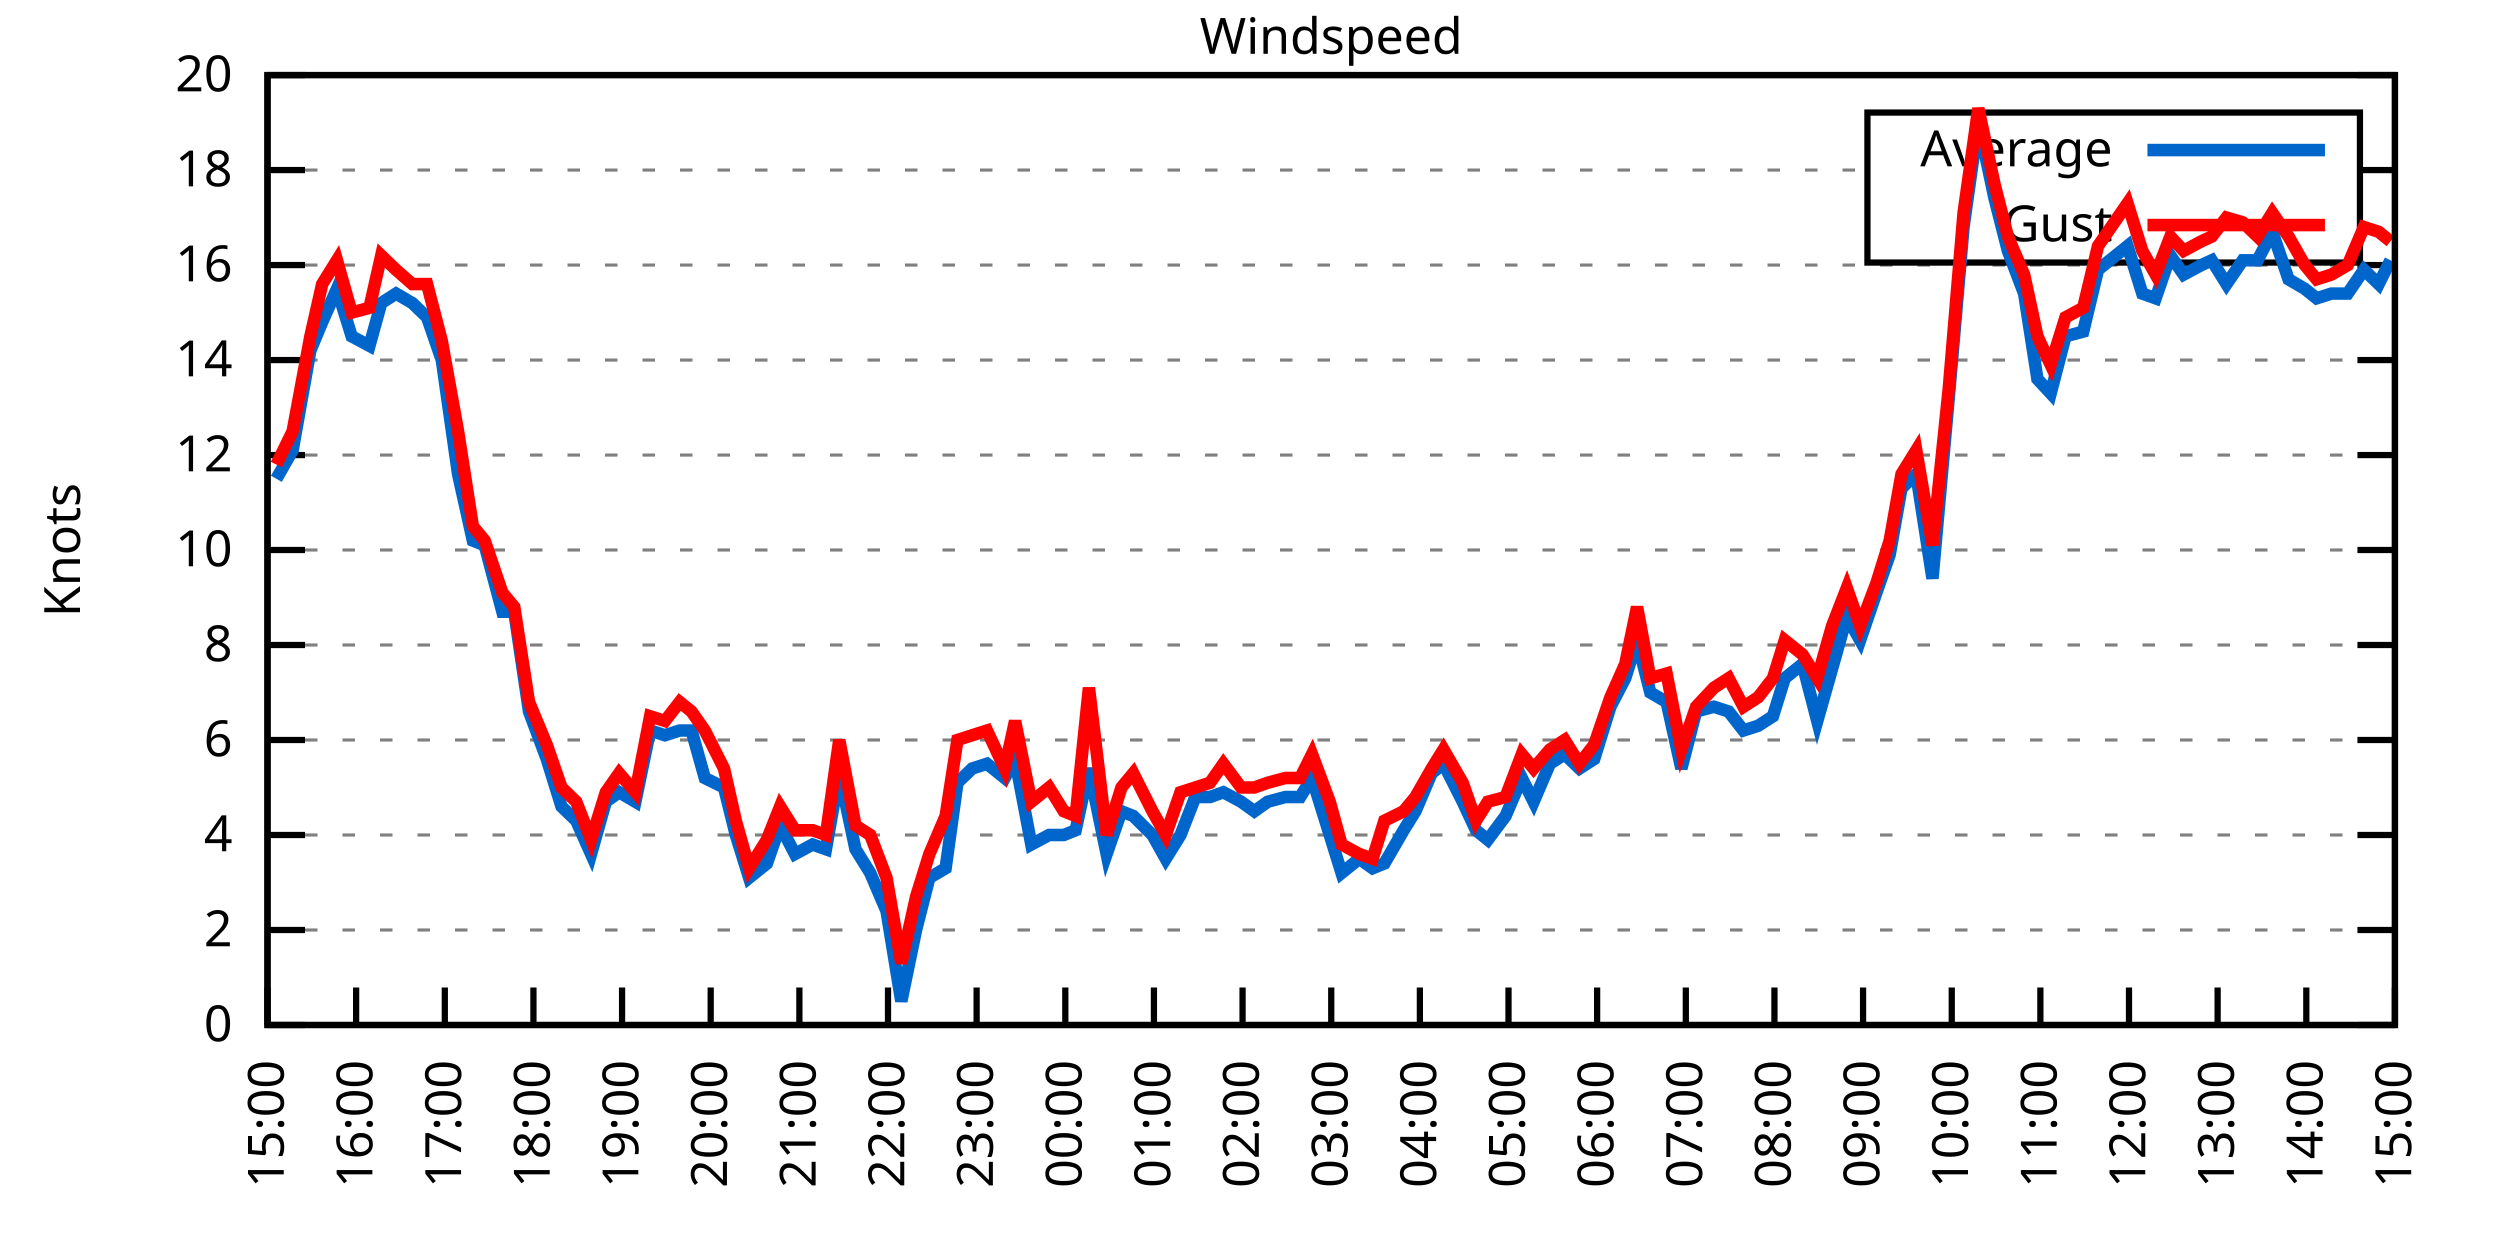
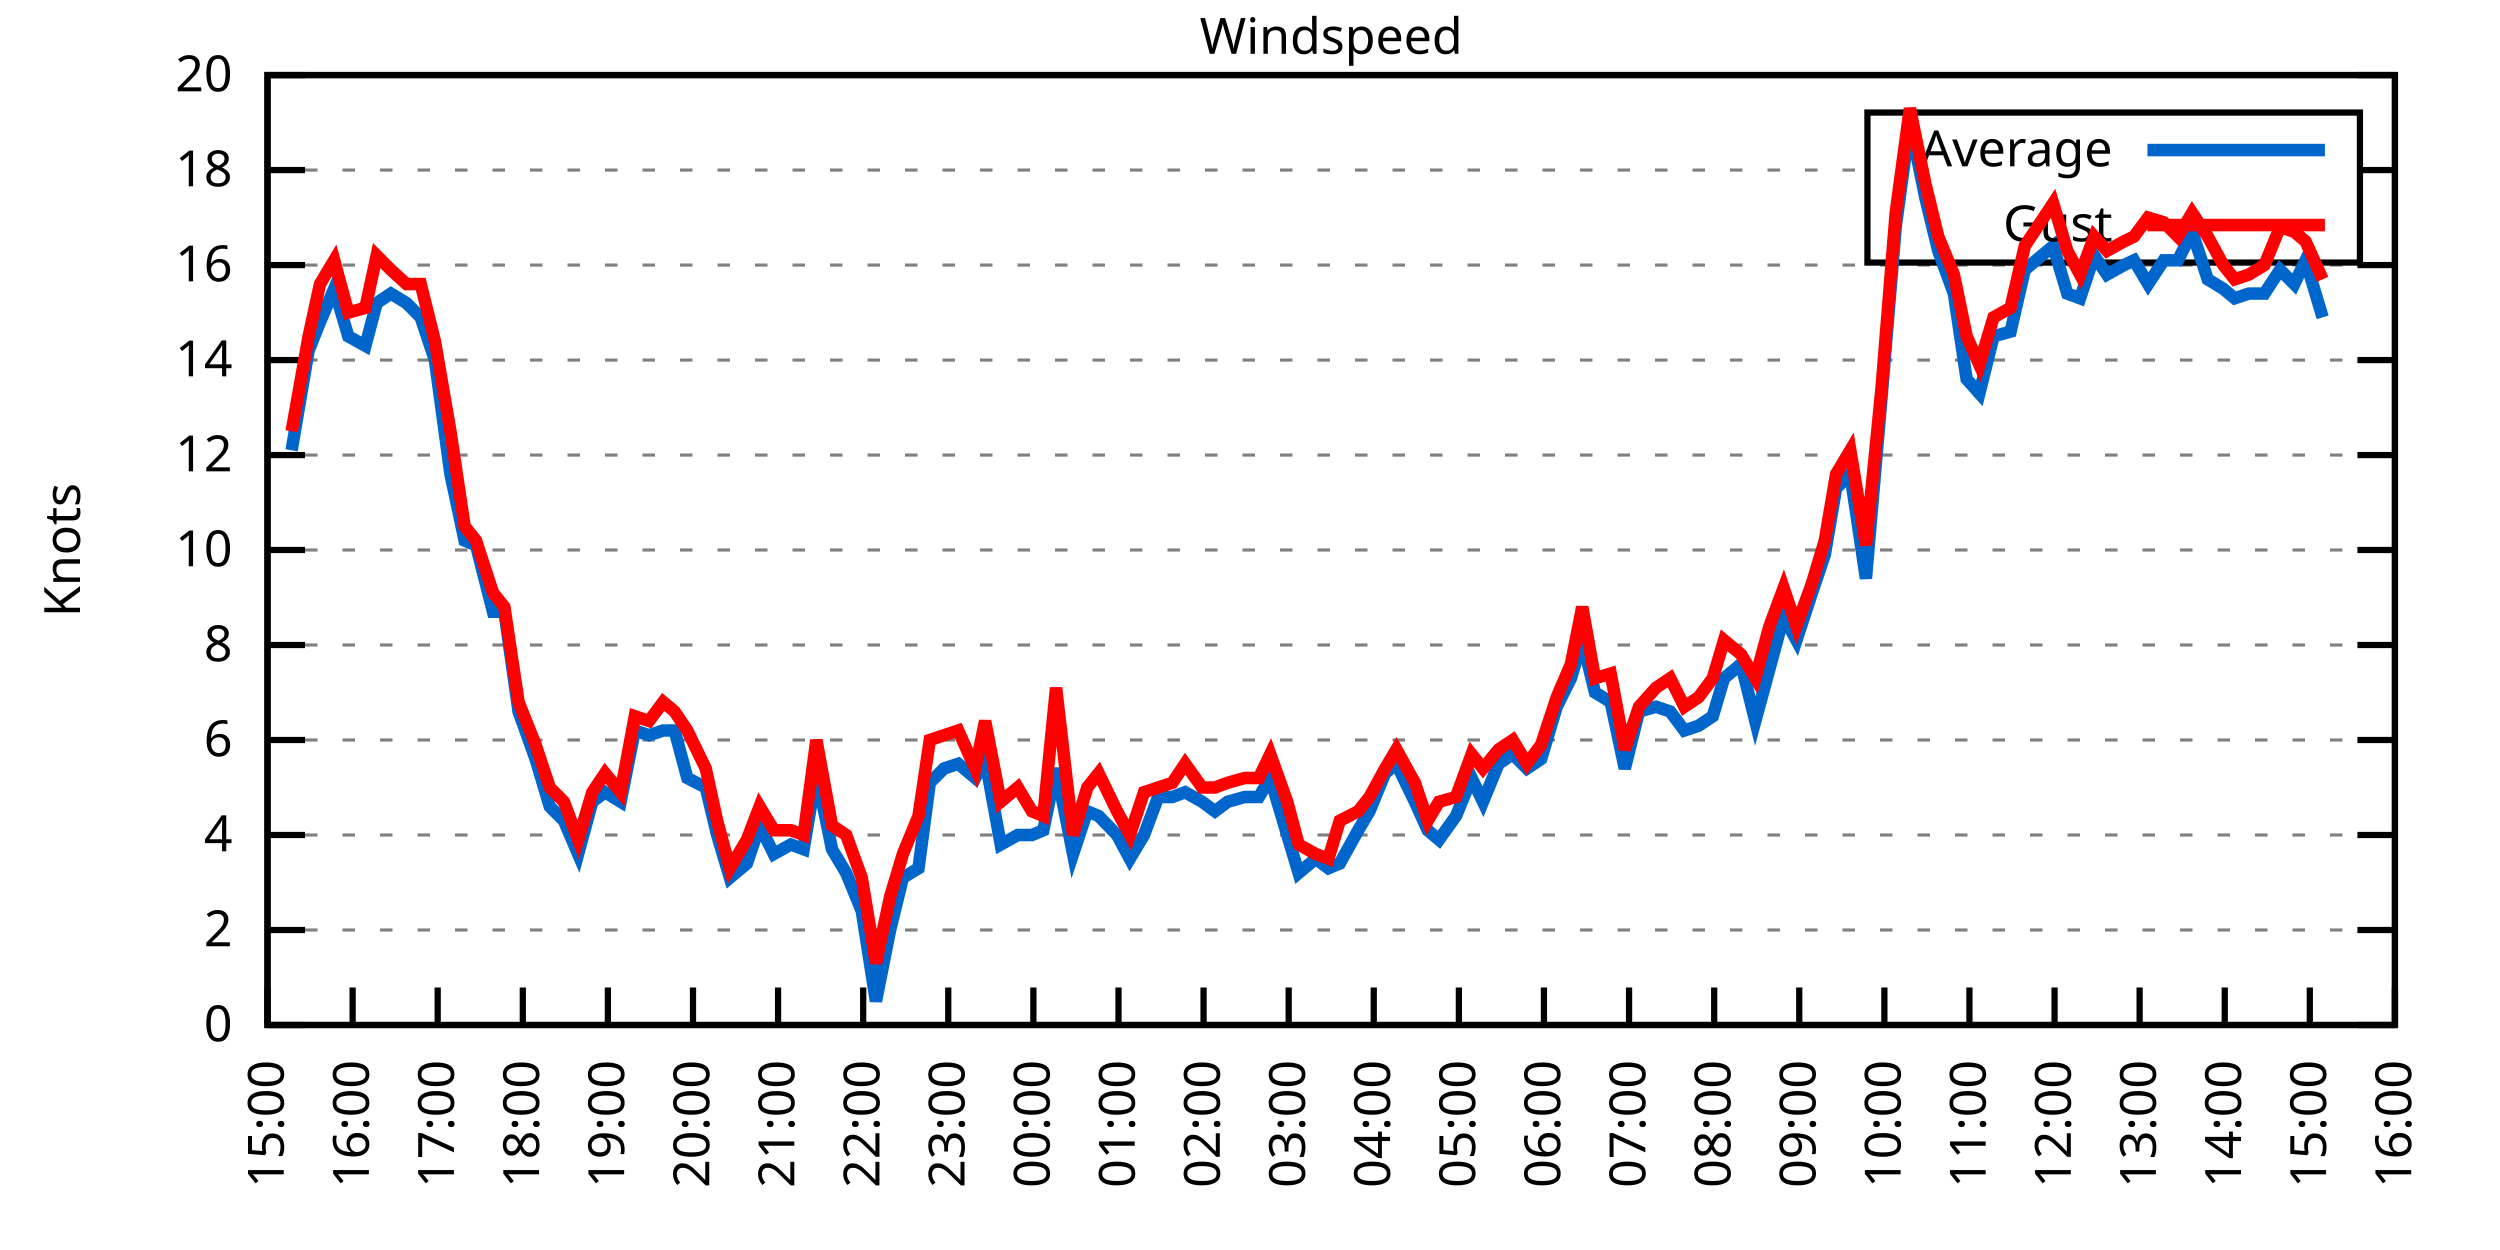
<svg xmlns="http://www.w3.org/2000/svg" xmlns:xlink="http://www.w3.org/1999/xlink" width="400" height="200" viewBox="0 0 400 200">
  <g id="gnuplot_canvas">
    <rect x="0" y="0" width="400" height="200" fill="none" />
    <defs>
      <circle id="gpDot" r="0.5" stroke-width="0.5" stroke="currentColor" />
      <path id="gpPt0" stroke-width="0.333" stroke="currentColor" d="M-1,0 h2 M0,-1 v2" />
      <path id="gpPt1" stroke-width="0.333" stroke="currentColor" d="M-1,-1 L1,1 M1,-1 L-1,1" />
      <path id="gpPt2" stroke-width="0.333" stroke="currentColor" d="M-1,0 L1,0 M0,-1 L0,1 M-1,-1 L1,1 M-1,1 L1,-1" />
      <rect id="gpPt3" stroke-width="0.333" stroke="currentColor" x="-1" y="-1" width="2" height="2" />
      <rect id="gpPt4" stroke-width="0.333" stroke="currentColor" fill="currentColor" x="-1" y="-1" width="2" height="2" />
      <circle id="gpPt5" stroke-width="0.333" stroke="currentColor" cx="0" cy="0" r="1" />
      <use xlink:href="#gpPt5" id="gpPt6" fill="currentColor" stroke="none" />
      <path id="gpPt7" stroke-width="0.333" stroke="currentColor" d="M0,-1.33 L-1.33,0.67 L1.33,0.67 z" />
      <use xlink:href="#gpPt7" id="gpPt8" fill="currentColor" stroke="none" />
      <use xlink:href="#gpPt7" id="gpPt9" stroke="currentColor" transform="rotate(180)" />
      <use xlink:href="#gpPt9" id="gpPt10" fill="currentColor" stroke="none" />
      <use xlink:href="#gpPt3" id="gpPt11" stroke="currentColor" transform="rotate(45)" />
      <use xlink:href="#gpPt11" id="gpPt12" fill="currentColor" stroke="none" />
      <path id="gpPt13" stroke-width="0.333" stroke="currentColor" d="M0,1.330 L1.265,0.411 L0.782,-1.067 L-0.782,-1.076 L-1.265,0.411 z" />
      <use xlink:href="#gpPt13" id="gpPt14" fill="currentColor" stroke="none" />
      <filter id="textbox" filterUnits="objectBoundingBox" x="0" y="0" height="1" width="1">
        <feFlood flood-color="white" flood-opacity="1" result="bgnd" />
        <feComposite in="SourceGraphic" in2="bgnd" operator="atop" />
      </filter>
      <filter id="greybox" filterUnits="objectBoundingBox" x="0" y="0" height="1" width="1">
        <feFlood flood-color="lightgrey" flood-opacity="1" result="grey" />
        <feComposite in="SourceGraphic" in2="grey" operator="atop" />
      </filter>
    </defs>
    <g fill="none" color="white" stroke="currentColor" stroke-width="1.00" stroke-linecap="butt" stroke-linejoin="miter">
</g>
    <g fill="none" color="black" stroke="currentColor" stroke-width="1.00" stroke-linecap="butt" stroke-linejoin="miter">
      <g stroke="none" shape-rendering="crispEdges">
        <polygon fill="rgb(255, 255, 255)" points="42.80,164.00 383.18,164.00 383.18,12.02 42.80,12.02 " />
      </g>
    </g>
    <g fill="none" color="black" stroke="currentColor" stroke-width="1.00" stroke-linecap="butt" stroke-linejoin="miter">
</g>
    <g fill="none" color="black" stroke="black" stroke-width="0.50" stroke-linecap="butt" stroke-linejoin="miter">
</g>
    <g fill="none" color="gray" stroke="currentColor" stroke-width="0.50" stroke-linecap="butt" stroke-linejoin="miter">
      <path stroke="gray" stroke-dasharray="2,4" class="gridline" d="M42.80,164.00 L383.19,164.00  " />
    </g>
    <g fill="none" color="gray" stroke="gray" stroke-width="1.00" stroke-linecap="butt" stroke-linejoin="miter">
</g>
    <g fill="none" color="black" stroke="currentColor" stroke-width="1.00" stroke-linecap="butt" stroke-linejoin="miter">
      <path stroke="black" d="M42.80,164.00 L48.80,164.00 M383.19,164.00 L377.19,164.00  " />
      <g transform="translate(37.20,166.60)" stroke="none" fill="black" font-family="Sans" font-size="8.00" text-anchor="end">
        <text>
          <tspan font-family="Sans"> 0</tspan>
        </text>
      </g>
    </g>
    <g fill="none" color="black" stroke="currentColor" stroke-width="1.00" stroke-linecap="butt" stroke-linejoin="miter">
</g>
    <g fill="none" color="black" stroke="black" stroke-width="0.50" stroke-linecap="butt" stroke-linejoin="miter">
</g>
    <g fill="none" color="gray" stroke="currentColor" stroke-width="0.50" stroke-linecap="butt" stroke-linejoin="miter">
      <path stroke="gray" stroke-dasharray="2,4" class="gridline" d="M42.80,148.80 L383.19,148.80  " />
    </g>
    <g fill="none" color="gray" stroke="gray" stroke-width="1.00" stroke-linecap="butt" stroke-linejoin="miter">
</g>
    <g fill="none" color="black" stroke="currentColor" stroke-width="1.00" stroke-linecap="butt" stroke-linejoin="miter">
      <path stroke="black" d="M42.80,148.80 L48.80,148.80 M383.19,148.80 L377.19,148.80  " />
      <g transform="translate(37.20,151.40)" stroke="none" fill="black" font-family="Sans" font-size="8.00" text-anchor="end">
        <text>
          <tspan font-family="Sans"> 2</tspan>
        </text>
      </g>
    </g>
    <g fill="none" color="black" stroke="currentColor" stroke-width="1.00" stroke-linecap="butt" stroke-linejoin="miter">
</g>
    <g fill="none" color="black" stroke="black" stroke-width="0.50" stroke-linecap="butt" stroke-linejoin="miter">
</g>
    <g fill="none" color="gray" stroke="currentColor" stroke-width="0.50" stroke-linecap="butt" stroke-linejoin="miter">
      <path stroke="gray" stroke-dasharray="2,4" class="gridline" d="M42.80,133.60 L383.19,133.60  " />
    </g>
    <g fill="none" color="gray" stroke="gray" stroke-width="1.00" stroke-linecap="butt" stroke-linejoin="miter">
</g>
    <g fill="none" color="black" stroke="currentColor" stroke-width="1.00" stroke-linecap="butt" stroke-linejoin="miter">
      <path stroke="black" d="M42.80,133.60 L48.80,133.60 M383.19,133.60 L377.19,133.60  " />
      <g transform="translate(37.20,136.20)" stroke="none" fill="black" font-family="Sans" font-size="8.00" text-anchor="end">
        <text>
          <tspan font-family="Sans"> 4</tspan>
        </text>
      </g>
    </g>
    <g fill="none" color="black" stroke="currentColor" stroke-width="1.00" stroke-linecap="butt" stroke-linejoin="miter">
</g>
    <g fill="none" color="black" stroke="black" stroke-width="0.50" stroke-linecap="butt" stroke-linejoin="miter">
</g>
    <g fill="none" color="gray" stroke="currentColor" stroke-width="0.50" stroke-linecap="butt" stroke-linejoin="miter">
      <path stroke="gray" stroke-dasharray="2,4" class="gridline" d="M42.80,118.40 L383.19,118.40  " />
    </g>
    <g fill="none" color="gray" stroke="gray" stroke-width="1.00" stroke-linecap="butt" stroke-linejoin="miter">
</g>
    <g fill="none" color="black" stroke="currentColor" stroke-width="1.00" stroke-linecap="butt" stroke-linejoin="miter">
      <path stroke="black" d="M42.80,118.40 L48.80,118.40 M383.19,118.40 L377.19,118.40  " />
      <g transform="translate(37.20,121.00)" stroke="none" fill="black" font-family="Sans" font-size="8.00" text-anchor="end">
        <text>
          <tspan font-family="Sans"> 6</tspan>
        </text>
      </g>
    </g>
    <g fill="none" color="black" stroke="currentColor" stroke-width="1.00" stroke-linecap="butt" stroke-linejoin="miter">
</g>
    <g fill="none" color="black" stroke="black" stroke-width="0.50" stroke-linecap="butt" stroke-linejoin="miter">
</g>
    <g fill="none" color="gray" stroke="currentColor" stroke-width="0.50" stroke-linecap="butt" stroke-linejoin="miter">
      <path stroke="gray" stroke-dasharray="2,4" class="gridline" d="M42.80,103.20 L383.19,103.20  " />
    </g>
    <g fill="none" color="gray" stroke="gray" stroke-width="1.00" stroke-linecap="butt" stroke-linejoin="miter">
</g>
    <g fill="none" color="black" stroke="currentColor" stroke-width="1.00" stroke-linecap="butt" stroke-linejoin="miter">
      <path stroke="black" d="M42.80,103.20 L48.80,103.20 M383.19,103.20 L377.19,103.20  " />
      <g transform="translate(37.20,105.80)" stroke="none" fill="black" font-family="Sans" font-size="8.00" text-anchor="end">
        <text>
          <tspan font-family="Sans"> 8</tspan>
        </text>
      </g>
    </g>
    <g fill="none" color="black" stroke="currentColor" stroke-width="1.00" stroke-linecap="butt" stroke-linejoin="miter">
</g>
    <g fill="none" color="black" stroke="black" stroke-width="0.50" stroke-linecap="butt" stroke-linejoin="miter">
</g>
    <g fill="none" color="gray" stroke="currentColor" stroke-width="0.50" stroke-linecap="butt" stroke-linejoin="miter">
      <path stroke="gray" stroke-dasharray="2,4" class="gridline" d="M42.80,88.00 L383.19,88.00  " />
    </g>
    <g fill="none" color="gray" stroke="gray" stroke-width="1.00" stroke-linecap="butt" stroke-linejoin="miter">
</g>
    <g fill="none" color="black" stroke="currentColor" stroke-width="1.00" stroke-linecap="butt" stroke-linejoin="miter">
      <path stroke="black" d="M42.80,88.00 L48.80,88.00 M383.19,88.00 L377.19,88.00  " />
      <g transform="translate(37.20,90.60)" stroke="none" fill="black" font-family="Sans" font-size="8.00" text-anchor="end">
        <text>
          <tspan font-family="Sans"> 10</tspan>
        </text>
      </g>
    </g>
    <g fill="none" color="black" stroke="currentColor" stroke-width="1.00" stroke-linecap="butt" stroke-linejoin="miter">
</g>
    <g fill="none" color="black" stroke="black" stroke-width="0.50" stroke-linecap="butt" stroke-linejoin="miter">
</g>
    <g fill="none" color="gray" stroke="currentColor" stroke-width="0.50" stroke-linecap="butt" stroke-linejoin="miter">
      <path stroke="gray" stroke-dasharray="2,4" class="gridline" d="M42.80,72.81 L383.19,72.81  " />
    </g>
    <g fill="none" color="gray" stroke="gray" stroke-width="1.00" stroke-linecap="butt" stroke-linejoin="miter">
</g>
    <g fill="none" color="black" stroke="currentColor" stroke-width="1.00" stroke-linecap="butt" stroke-linejoin="miter">
      <path stroke="black" d="M42.80,72.81 L48.80,72.81 M383.19,72.81 L377.19,72.81  " />
      <g transform="translate(37.20,75.41)" stroke="none" fill="black" font-family="Sans" font-size="8.00" text-anchor="end">
        <text>
          <tspan font-family="Sans"> 12</tspan>
        </text>
      </g>
    </g>
    <g fill="none" color="black" stroke="currentColor" stroke-width="1.00" stroke-linecap="butt" stroke-linejoin="miter">
</g>
    <g fill="none" color="black" stroke="black" stroke-width="0.50" stroke-linecap="butt" stroke-linejoin="miter">
</g>
    <g fill="none" color="gray" stroke="currentColor" stroke-width="0.50" stroke-linecap="butt" stroke-linejoin="miter">
      <path stroke="gray" stroke-dasharray="2,4" class="gridline" d="M42.80,57.61 L383.19,57.61  " />
    </g>
    <g fill="none" color="gray" stroke="gray" stroke-width="1.00" stroke-linecap="butt" stroke-linejoin="miter">
</g>
    <g fill="none" color="black" stroke="currentColor" stroke-width="1.00" stroke-linecap="butt" stroke-linejoin="miter">
      <path stroke="black" d="M42.80,57.61 L48.80,57.61 M383.19,57.61 L377.19,57.61  " />
      <g transform="translate(37.20,60.21)" stroke="none" fill="black" font-family="Sans" font-size="8.00" text-anchor="end">
        <text>
          <tspan font-family="Sans"> 14</tspan>
        </text>
      </g>
    </g>
    <g fill="none" color="black" stroke="currentColor" stroke-width="1.00" stroke-linecap="butt" stroke-linejoin="miter">
</g>
    <g fill="none" color="black" stroke="black" stroke-width="0.50" stroke-linecap="butt" stroke-linejoin="miter">
</g>
    <g fill="none" color="gray" stroke="currentColor" stroke-width="0.50" stroke-linecap="butt" stroke-linejoin="miter">
      <path stroke="gray" stroke-dasharray="2,4" class="gridline" d="M42.80,42.41 L383.19,42.41  " />
    </g>
    <g fill="none" color="gray" stroke="gray" stroke-width="1.00" stroke-linecap="butt" stroke-linejoin="miter">
</g>
    <g fill="none" color="black" stroke="currentColor" stroke-width="1.00" stroke-linecap="butt" stroke-linejoin="miter">
      <path stroke="black" d="M42.80,42.41 L48.80,42.41 M383.19,42.41 L377.19,42.41  " />
      <g transform="translate(37.20,45.01)" stroke="none" fill="black" font-family="Sans" font-size="8.00" text-anchor="end">
        <text>
          <tspan font-family="Sans"> 16</tspan>
        </text>
      </g>
    </g>
    <g fill="none" color="black" stroke="currentColor" stroke-width="1.00" stroke-linecap="butt" stroke-linejoin="miter">
</g>
    <g fill="none" color="black" stroke="black" stroke-width="0.50" stroke-linecap="butt" stroke-linejoin="miter">
</g>
    <g fill="none" color="gray" stroke="currentColor" stroke-width="0.50" stroke-linecap="butt" stroke-linejoin="miter">
      <path stroke="gray" stroke-dasharray="2,4" class="gridline" d="M42.80,27.21 L298.79,27.21 M377.59,27.21 L383.19,27.21  " />
    </g>
    <g fill="none" color="gray" stroke="gray" stroke-width="1.00" stroke-linecap="butt" stroke-linejoin="miter">
</g>
    <g fill="none" color="black" stroke="currentColor" stroke-width="1.00" stroke-linecap="butt" stroke-linejoin="miter">
      <path stroke="black" d="M42.80,27.21 L48.80,27.21 M383.19,27.21 L377.19,27.21  " />
      <g transform="translate(37.20,29.81)" stroke="none" fill="black" font-family="Sans" font-size="8.00" text-anchor="end">
        <text>
          <tspan font-family="Sans"> 18</tspan>
        </text>
      </g>
    </g>
    <g fill="none" color="black" stroke="currentColor" stroke-width="1.00" stroke-linecap="butt" stroke-linejoin="miter">
</g>
    <g fill="none" color="black" stroke="black" stroke-width="0.50" stroke-linecap="butt" stroke-linejoin="miter">
</g>
    <g fill="none" color="gray" stroke="currentColor" stroke-width="0.50" stroke-linecap="butt" stroke-linejoin="miter">
      <path stroke="gray" stroke-dasharray="2,4" class="gridline" d="M42.80,12.01 L383.19,12.01  " />
    </g>
    <g fill="none" color="gray" stroke="gray" stroke-width="1.00" stroke-linecap="butt" stroke-linejoin="miter">
</g>
    <g fill="none" color="black" stroke="currentColor" stroke-width="1.00" stroke-linecap="butt" stroke-linejoin="miter">
      <path stroke="black" d="M42.80,12.01 L48.80,12.01 M383.19,12.01 L377.19,12.01  " />
      <g transform="translate(37.20,14.61)" stroke="none" fill="black" font-family="Sans" font-size="8.00" text-anchor="end">
        <text>
          <tspan font-family="Sans"> 20</tspan>
        </text>
      </g>
    </g>
    <g fill="none" color="black" stroke="currentColor" stroke-width="1.00" stroke-linecap="butt" stroke-linejoin="miter">
      <path stroke="black" d="M42.80,164.00 L42.80,158.00  " />
      <g transform="translate(45.40,169.60) rotate(270.00)" stroke="none" fill="black" font-family="Sans" font-size="8.00" text-anchor="end">
        <text>
          <tspan font-family="Sans">15:00</tspan>
        </text>
      </g>
    </g>
    <g fill="none" color="black" stroke="currentColor" stroke-width="1.00" stroke-linecap="butt" stroke-linejoin="miter">
-       <path stroke="black" d="M56.98,164.00 L56.98,158.00  " />
-       <g transform="translate(59.58,169.60) rotate(270.00)" stroke="none" fill="black" font-family="Sans" font-size="8.00" text-anchor="end">
+       <path stroke="black" d="M56.42,164.00 L56.42,158.00  " />
+       <g transform="translate(59.02,169.60) rotate(270.00)" stroke="none" fill="black" font-family="Sans" font-size="8.00" text-anchor="end">
        <text>
          <tspan font-family="Sans">16:00</tspan>
        </text>
      </g>
    </g>
    <g fill="none" color="black" stroke="currentColor" stroke-width="1.00" stroke-linecap="butt" stroke-linejoin="miter">
-       <path stroke="black" d="M71.17,164.00 L71.17,158.00  " />
-       <g transform="translate(73.77,169.60) rotate(270.00)" stroke="none" fill="black" font-family="Sans" font-size="8.00" text-anchor="end">
+       <path stroke="black" d="M70.03,164.00 L70.03,158.00  " />
+       <g transform="translate(72.63,169.60) rotate(270.00)" stroke="none" fill="black" font-family="Sans" font-size="8.00" text-anchor="end">
        <text>
          <tspan font-family="Sans">17:00</tspan>
        </text>
      </g>
    </g>
    <g fill="none" color="black" stroke="currentColor" stroke-width="1.00" stroke-linecap="butt" stroke-linejoin="miter">
-       <path stroke="black" d="M85.35,164.00 L85.35,158.00  " />
-       <g transform="translate(87.95,169.60) rotate(270.00)" stroke="none" fill="black" font-family="Sans" font-size="8.00" text-anchor="end">
+       <path stroke="black" d="M83.65,164.00 L83.65,158.00  " />
+       <g transform="translate(86.25,169.60) rotate(270.00)" stroke="none" fill="black" font-family="Sans" font-size="8.00" text-anchor="end">
        <text>
          <tspan font-family="Sans">18:00</tspan>
        </text>
      </g>
    </g>
    <g fill="none" color="black" stroke="currentColor" stroke-width="1.00" stroke-linecap="butt" stroke-linejoin="miter">
-       <path stroke="black" d="M99.53,164.00 L99.53,158.00  " />
-       <g transform="translate(102.13,169.60) rotate(270.00)" stroke="none" fill="black" font-family="Sans" font-size="8.00" text-anchor="end">
+       <path stroke="black" d="M97.26,164.00 L97.26,158.00  " />
+       <g transform="translate(99.86,169.60) rotate(270.00)" stroke="none" fill="black" font-family="Sans" font-size="8.00" text-anchor="end">
        <text>
          <tspan font-family="Sans">19:00</tspan>
        </text>
      </g>
    </g>
    <g fill="none" color="black" stroke="currentColor" stroke-width="1.00" stroke-linecap="butt" stroke-linejoin="miter">
-       <path stroke="black" d="M113.71,164.00 L113.71,158.00  " />
-       <g transform="translate(116.31,169.60) rotate(270.00)" stroke="none" fill="black" font-family="Sans" font-size="8.00" text-anchor="end">
+       <path stroke="black" d="M110.88,164.00 L110.88,158.00  " />
+       <g transform="translate(113.48,169.60) rotate(270.00)" stroke="none" fill="black" font-family="Sans" font-size="8.00" text-anchor="end">
        <text>
          <tspan font-family="Sans">20:00</tspan>
        </text>
      </g>
    </g>
    <g fill="none" color="black" stroke="currentColor" stroke-width="1.00" stroke-linecap="butt" stroke-linejoin="miter">
-       <path stroke="black" d="M127.90,164.00 L127.90,158.00  " />
-       <g transform="translate(130.50,169.60) rotate(270.00)" stroke="none" fill="black" font-family="Sans" font-size="8.00" text-anchor="end">
+       <path stroke="black" d="M124.49,164.00 L124.49,158.00  " />
+       <g transform="translate(127.09,169.60) rotate(270.00)" stroke="none" fill="black" font-family="Sans" font-size="8.00" text-anchor="end">
        <text>
          <tspan font-family="Sans">21:00</tspan>
        </text>
      </g>
    </g>
    <g fill="none" color="black" stroke="currentColor" stroke-width="1.00" stroke-linecap="butt" stroke-linejoin="miter">
-       <path stroke="black" d="M142.08,164.00 L142.08,158.00  " />
-       <g transform="translate(144.68,169.60) rotate(270.00)" stroke="none" fill="black" font-family="Sans" font-size="8.00" text-anchor="end">
+       <path stroke="black" d="M138.11,164.00 L138.11,158.00  " />
+       <g transform="translate(140.71,169.60) rotate(270.00)" stroke="none" fill="black" font-family="Sans" font-size="8.00" text-anchor="end">
        <text>
          <tspan font-family="Sans">22:00</tspan>
        </text>
      </g>
    </g>
    <g fill="none" color="black" stroke="currentColor" stroke-width="1.00" stroke-linecap="butt" stroke-linejoin="miter">
-       <path stroke="black" d="M156.26,164.00 L156.26,158.00  " />
-       <g transform="translate(158.86,169.60) rotate(270.00)" stroke="none" fill="black" font-family="Sans" font-size="8.00" text-anchor="end">
+       <path stroke="black" d="M151.72,164.00 L151.72,158.00  " />
+       <g transform="translate(154.32,169.60) rotate(270.00)" stroke="none" fill="black" font-family="Sans" font-size="8.00" text-anchor="end">
        <text>
          <tspan font-family="Sans">23:00</tspan>
        </text>
      </g>
    </g>
    <g fill="none" color="black" stroke="currentColor" stroke-width="1.00" stroke-linecap="butt" stroke-linejoin="miter">
-       <path stroke="black" d="M170.45,164.00 L170.45,158.00  " />
-       <g transform="translate(173.05,169.60) rotate(270.00)" stroke="none" fill="black" font-family="Sans" font-size="8.00" text-anchor="end">
+       <path stroke="black" d="M165.34,164.00 L165.34,158.00  " />
+       <g transform="translate(167.94,169.60) rotate(270.00)" stroke="none" fill="black" font-family="Sans" font-size="8.00" text-anchor="end">
        <text>
          <tspan font-family="Sans">00:00</tspan>
        </text>
      </g>
    </g>
    <g fill="none" color="black" stroke="currentColor" stroke-width="1.00" stroke-linecap="butt" stroke-linejoin="miter">
-       <path stroke="black" d="M184.63,164.00 L184.63,158.00  " />
-       <g transform="translate(187.23,169.60) rotate(270.00)" stroke="none" fill="black" font-family="Sans" font-size="8.00" text-anchor="end">
+       <path stroke="black" d="M178.96,164.00 L178.96,158.00  " />
+       <g transform="translate(181.56,169.60) rotate(270.00)" stroke="none" fill="black" font-family="Sans" font-size="8.00" text-anchor="end">
        <text>
          <tspan font-family="Sans">01:00</tspan>
        </text>
      </g>
    </g>
    <g fill="none" color="black" stroke="currentColor" stroke-width="1.00" stroke-linecap="butt" stroke-linejoin="miter">
-       <path stroke="black" d="M198.81,164.00 L198.81,158.00  " />
-       <g transform="translate(201.41,169.60) rotate(270.00)" stroke="none" fill="black" font-family="Sans" font-size="8.00" text-anchor="end">
+       <path stroke="black" d="M192.57,164.00 L192.57,158.00  " />
+       <g transform="translate(195.17,169.60) rotate(270.00)" stroke="none" fill="black" font-family="Sans" font-size="8.00" text-anchor="end">
        <text>
          <tspan font-family="Sans">02:00</tspan>
        </text>
      </g>
    </g>
    <g fill="none" color="black" stroke="currentColor" stroke-width="1.00" stroke-linecap="butt" stroke-linejoin="miter">
-       <path stroke="black" d="M213.00,164.00 L213.00,158.00  " />
-       <g transform="translate(215.60,169.60) rotate(270.00)" stroke="none" fill="black" font-family="Sans" font-size="8.00" text-anchor="end">
+       <path stroke="black" d="M206.19,164.00 L206.19,158.00  " />
+       <g transform="translate(208.79,169.60) rotate(270.00)" stroke="none" fill="black" font-family="Sans" font-size="8.00" text-anchor="end">
        <text>
          <tspan font-family="Sans">03:00</tspan>
        </text>
      </g>
    </g>
    <g fill="none" color="black" stroke="currentColor" stroke-width="1.00" stroke-linecap="butt" stroke-linejoin="miter">
-       <path stroke="black" d="M227.18,164.00 L227.18,158.00  " />
-       <g transform="translate(229.78,169.60) rotate(270.00)" stroke="none" fill="black" font-family="Sans" font-size="8.00" text-anchor="end">
+       <path stroke="black" d="M219.80,164.00 L219.80,158.00  " />
+       <g transform="translate(222.40,169.60) rotate(270.00)" stroke="none" fill="black" font-family="Sans" font-size="8.00" text-anchor="end">
        <text>
          <tspan font-family="Sans">04:00</tspan>
        </text>
      </g>
    </g>
    <g fill="none" color="black" stroke="currentColor" stroke-width="1.00" stroke-linecap="butt" stroke-linejoin="miter">
-       <path stroke="black" d="M241.36,164.00 L241.36,158.00  " />
-       <g transform="translate(243.96,169.60) rotate(270.00)" stroke="none" fill="black" font-family="Sans" font-size="8.00" text-anchor="end">
+       <path stroke="black" d="M233.42,164.00 L233.42,158.00  " />
+       <g transform="translate(236.02,169.60) rotate(270.00)" stroke="none" fill="black" font-family="Sans" font-size="8.00" text-anchor="end">
        <text>
          <tspan font-family="Sans">05:00</tspan>
        </text>
      </g>
    </g>
    <g fill="none" color="black" stroke="currentColor" stroke-width="1.00" stroke-linecap="butt" stroke-linejoin="miter">
-       <path stroke="black" d="M255.54,164.00 L255.54,158.00  " />
-       <g transform="translate(258.14,169.60) rotate(270.00)" stroke="none" fill="black" font-family="Sans" font-size="8.00" text-anchor="end">
+       <path stroke="black" d="M247.03,164.00 L247.03,158.00  " />
+       <g transform="translate(249.63,169.60) rotate(270.00)" stroke="none" fill="black" font-family="Sans" font-size="8.00" text-anchor="end">
        <text>
          <tspan font-family="Sans">06:00</tspan>
        </text>
      </g>
    </g>
    <g fill="none" color="black" stroke="currentColor" stroke-width="1.00" stroke-linecap="butt" stroke-linejoin="miter">
-       <path stroke="black" d="M269.73,164.00 L269.73,158.00  " />
-       <g transform="translate(272.33,169.60) rotate(270.00)" stroke="none" fill="black" font-family="Sans" font-size="8.00" text-anchor="end">
+       <path stroke="black" d="M260.65,164.00 L260.65,158.00  " />
+       <g transform="translate(263.25,169.60) rotate(270.00)" stroke="none" fill="black" font-family="Sans" font-size="8.00" text-anchor="end">
        <text>
          <tspan font-family="Sans">07:00</tspan>
        </text>
      </g>
    </g>
    <g fill="none" color="black" stroke="currentColor" stroke-width="1.00" stroke-linecap="butt" stroke-linejoin="miter">
-       <path stroke="black" d="M283.91,164.00 L283.91,158.00  " />
-       <g transform="translate(286.51,169.60) rotate(270.00)" stroke="none" fill="black" font-family="Sans" font-size="8.00" text-anchor="end">
+       <path stroke="black" d="M274.27,164.00 L274.27,158.00  " />
+       <g transform="translate(276.87,169.60) rotate(270.00)" stroke="none" fill="black" font-family="Sans" font-size="8.00" text-anchor="end">
        <text>
          <tspan font-family="Sans">08:00</tspan>
        </text>
      </g>
    </g>
    <g fill="none" color="black" stroke="currentColor" stroke-width="1.00" stroke-linecap="butt" stroke-linejoin="miter">
-       <path stroke="black" d="M298.09,164.00 L298.09,158.00  " />
-       <g transform="translate(300.69,169.60) rotate(270.00)" stroke="none" fill="black" font-family="Sans" font-size="8.00" text-anchor="end">
+       <path stroke="black" d="M287.88,164.00 L287.88,158.00  " />
+       <g transform="translate(290.48,169.60) rotate(270.00)" stroke="none" fill="black" font-family="Sans" font-size="8.00" text-anchor="end">
        <text>
          <tspan font-family="Sans">09:00</tspan>
        </text>
      </g>
    </g>
    <g fill="none" color="black" stroke="currentColor" stroke-width="1.00" stroke-linecap="butt" stroke-linejoin="miter">
-       <path stroke="black" d="M312.28,164.00 L312.28,158.00  " />
-       <g transform="translate(314.88,169.60) rotate(270.00)" stroke="none" fill="black" font-family="Sans" font-size="8.00" text-anchor="end">
+       <path stroke="black" d="M301.50,164.00 L301.50,158.00  " />
+       <g transform="translate(304.10,169.60) rotate(270.00)" stroke="none" fill="black" font-family="Sans" font-size="8.00" text-anchor="end">
        <text>
          <tspan font-family="Sans">10:00</tspan>
        </text>
      </g>
    </g>
    <g fill="none" color="black" stroke="currentColor" stroke-width="1.00" stroke-linecap="butt" stroke-linejoin="miter">
-       <path stroke="black" d="M326.46,164.00 L326.46,158.00  " />
-       <g transform="translate(329.06,169.60) rotate(270.00)" stroke="none" fill="black" font-family="Sans" font-size="8.00" text-anchor="end">
+       <path stroke="black" d="M315.11,164.00 L315.11,158.00  " />
+       <g transform="translate(317.71,169.60) rotate(270.00)" stroke="none" fill="black" font-family="Sans" font-size="8.00" text-anchor="end">
        <text>
          <tspan font-family="Sans">11:00</tspan>
        </text>
      </g>
    </g>
    <g fill="none" color="black" stroke="currentColor" stroke-width="1.00" stroke-linecap="butt" stroke-linejoin="miter">
-       <path stroke="black" d="M340.64,164.00 L340.64,158.00  " />
-       <g transform="translate(343.24,169.60) rotate(270.00)" stroke="none" fill="black" font-family="Sans" font-size="8.00" text-anchor="end">
+       <path stroke="black" d="M328.73,164.00 L328.73,158.00  " />
+       <g transform="translate(331.33,169.60) rotate(270.00)" stroke="none" fill="black" font-family="Sans" font-size="8.00" text-anchor="end">
        <text>
          <tspan font-family="Sans">12:00</tspan>
        </text>
      </g>
    </g>
    <g fill="none" color="black" stroke="currentColor" stroke-width="1.00" stroke-linecap="butt" stroke-linejoin="miter">
-       <path stroke="black" d="M354.82,164.00 L354.82,158.00  " />
-       <g transform="translate(357.42,169.60) rotate(270.00)" stroke="none" fill="black" font-family="Sans" font-size="8.00" text-anchor="end">
+       <path stroke="black" d="M342.34,164.00 L342.34,158.00  " />
+       <g transform="translate(344.94,169.60) rotate(270.00)" stroke="none" fill="black" font-family="Sans" font-size="8.00" text-anchor="end">
        <text>
          <tspan font-family="Sans">13:00</tspan>
        </text>
      </g>
    </g>
    <g fill="none" color="black" stroke="currentColor" stroke-width="1.00" stroke-linecap="butt" stroke-linejoin="miter">
-       <path stroke="black" d="M369.01,164.00 L369.01,158.00  " />
-       <g transform="translate(371.61,169.60) rotate(270.00)" stroke="none" fill="black" font-family="Sans" font-size="8.00" text-anchor="end">
+       <path stroke="black" d="M355.96,164.00 L355.96,158.00  " />
+       <g transform="translate(358.56,169.60) rotate(270.00)" stroke="none" fill="black" font-family="Sans" font-size="8.00" text-anchor="end">
        <text>
          <tspan font-family="Sans">14:00</tspan>
+         </text>
+       </g>
+     </g>
+     <g fill="none" color="black" stroke="currentColor" stroke-width="1.00" stroke-linecap="butt" stroke-linejoin="miter">
+       <path stroke="black" d="M369.57,164.00 L369.57,158.00  " />
+       <g transform="translate(372.17,169.60) rotate(270.00)" stroke="none" fill="black" font-family="Sans" font-size="8.00" text-anchor="end">
+         <text>
+           <tspan font-family="Sans">15:00</tspan>
        </text>
      </g>
    </g>
    <g fill="none" color="black" stroke="currentColor" stroke-width="1.00" stroke-linecap="butt" stroke-linejoin="miter">
      <path stroke="black" d="M383.19,164.00 L383.19,158.00  " />
      <g transform="translate(385.79,169.60) rotate(270.00)" stroke="none" fill="black" font-family="Sans" font-size="8.00" text-anchor="end">
        <text>
-           <tspan font-family="Sans">15:00</tspan>
+           <tspan font-family="Sans">16:00</tspan>
        </text>
      </g>
    </g>
    <g fill="none" color="black" stroke="currentColor" stroke-width="1.00" stroke-linecap="butt" stroke-linejoin="miter">
</g>
    <g fill="none" color="black" stroke="currentColor" stroke-width="1.00" stroke-linecap="butt" stroke-linejoin="miter">
      <path stroke="black" d="M42.80,12.01 L42.80,164.00 L383.19,164.00 L383.19,12.01 L42.80,12.01 Z  " />
    </g>
    <g fill="none" color="black" stroke="currentColor" stroke-width="1.00" stroke-linecap="butt" stroke-linejoin="miter">
</g>
    <g fill="none" color="black" stroke="currentColor" stroke-width="1.00" stroke-linecap="butt" stroke-linejoin="miter">
      <path stroke="black" d="M298.79,42.01 L298.79,18.01 L377.59,18.01 L377.59,42.01 L298.79,42.01 Z  " />
    </g>
    <g id="Windspeed_plot_1">
      <g fill="none" color="white" stroke="black" stroke-width="2.00" stroke-linecap="butt" stroke-linejoin="miter">
</g>
      <g fill="none" color="black" stroke="currentColor" stroke-width="2.00" stroke-linecap="butt" stroke-linejoin="miter">
        <g transform="translate(337.99,26.61)" stroke="none" fill="black" font-family="Sans" font-size="8.00" text-anchor="end">
          <text>
            <tspan font-family="Sans">Average</tspan>
          </text>
        </g>
      </g>
      <g fill="none" color="black" stroke="currentColor" stroke-width="2.00" stroke-linecap="butt" stroke-linejoin="miter">
-         <path stroke="rgb(  0, 102, 204)" d="M343.59,24.01 L371.99,24.01 M44.22,76.61 L46.82,72.05 L49.66,56.09 L51.55,51.53 L53.91,46.21 L56.27,53.81   L59.11,55.33 L61.00,48.49 L63.37,46.97 L65.97,48.49 L68.33,50.77 L70.69,57.61 L73.29,75.85 L75.66,86.49   L77.55,87.25 L80.38,97.88 L82.28,97.88 L84.64,113.84 L87.48,121.44 L89.84,129.04 L92.20,131.32 L94.57,136.64   L96.93,128.28 L99.06,126.76 L101.66,128.28 L104.02,116.88 L106.39,117.64 L108.75,116.88 L110.64,116.88 L112.77,124.48   L115.84,126.00 L117.73,133.60 L119.86,140.44 L122.70,138.16 L124.82,132.08 L127.19,136.64 L130.02,135.12 L132.15,135.88   L134.28,123.72 L136.88,135.88 L139.24,139.68 L141.84,145.76 L144.21,160.20 L146.57,148.80 L148.70,140.44 L151.30,138.92   L153.19,125.24 L155.55,122.96 L157.92,122.20 L160.75,124.48 L162.41,121.44 L165.01,135.12 L167.85,133.60 L170.21,133.60   L172.10,132.84 L174.23,122.96 L177.06,136.64 L179.43,129.80 L181.32,130.56 L184.39,133.60 L186.52,137.40 L188.88,133.60   L191.25,127.52 L193.61,127.52 L195.74,126.76 L198.58,128.28 L200.70,129.80 L202.83,128.28 L205.67,127.52 L208.03,127.52   L209.92,124.48 L212.76,133.60 L214.65,139.68 L217.49,137.40 L219.61,138.92 L221.50,138.16 L224.58,132.84 L226.47,129.80   L229.07,123.72 L230.96,122.20 L234.03,128.28 L236.16,132.84 L238.05,134.36 L240.89,130.56 L243.49,124.48 L245.38,128.28   L247.98,122.20 L250.34,120.68 L252.71,122.96 L255.07,121.44 L257.67,113.08 L260.04,108.52 L261.93,102.44 L264.05,110.80   L266.65,112.32 L269.02,122.96 L271.38,113.84 L274.22,113.08 L276.58,113.84 L278.95,116.88 L281.31,116.12 L283.67,114.60   L285.56,108.52 L288.40,106.24 L290.76,115.36 L293.13,107.00 L295.49,98.64 L297.62,102.44 L300.22,94.84 L302.35,88.76   L304.24,78.13 L306.60,75.85 L309.20,92.56 L311.80,63.69 L314.17,36.33 L316.53,19.61 L319.13,31.77 L321.26,40.13   L323.86,46.97 L325.99,60.65 L328.11,62.93 L330.48,53.81 L333.31,53.05 L335.68,43.17 L340.40,39.37 L342.77,46.97   L344.90,47.73 L347.26,40.89 L349.39,43.93 L352.22,42.41 L353.88,41.65 L356.24,45.45 L358.84,41.65 L361.21,41.65   L363.57,37.09 L366.17,44.69 L368.77,46.21 L370.66,47.73 L373.03,46.97 L375.63,46.97 L378.23,43.17 L380.59,45.45   L382.48,41.65  " />
+         <path stroke="rgb(  0, 102, 204)" d="M343.59,24.01 L371.99,24.01 M46.66,72.05 L49.38,56.09 L51.20,51.53 L53.47,46.21 L55.73,53.81 L58.46,55.33   L60.27,48.49 L62.54,46.97 L65.04,48.49 L67.31,50.77 L69.58,57.61 L72.07,75.85 L74.34,86.49 L76.16,87.25   L78.88,97.88 L80.70,97.88 L82.97,113.84 L85.69,121.44 L87.96,129.04 L90.23,131.32 L92.50,136.64 L94.77,128.28   L96.81,126.76 L99.30,128.28 L101.57,116.88 L103.84,117.64 L106.11,116.88 L107.93,116.88 L109.97,124.48 L112.92,126.00   L114.74,133.60 L116.78,140.44 L119.50,138.16 L121.54,132.08 L123.81,136.64 L126.54,135.12 L128.58,135.88 L130.62,123.72   L133.12,135.88 L135.39,139.68 L137.88,145.76 L140.15,160.20 L142.42,148.80 L144.46,140.44 L146.96,138.92 L148.77,125.24   L151.04,122.96 L153.31,122.20 L156.04,124.48 L157.62,121.44 L160.12,135.12 L162.84,133.60 L165.11,133.60 L166.93,132.84   L168.97,122.96 L171.69,136.64 L173.96,129.80 L175.78,130.56 L178.73,133.60 L180.77,137.40 L183.04,133.60 L185.31,127.52   L187.58,127.52 L189.62,126.76 L192.34,128.28 L194.39,129.80 L196.43,128.28 L199.15,127.52 L201.42,127.52 L203.24,124.48   L205.96,133.60 L207.78,139.68 L210.50,137.40 L212.54,138.92 L214.36,138.16 L217.31,132.84 L219.12,129.80 L221.62,123.72   L223.43,122.20 L226.38,128.28 L228.43,132.84 L230.24,134.36 L232.96,130.56 L235.46,124.48 L237.28,128.28 L239.77,122.20   L242.04,120.68 L244.31,122.96 L246.58,121.44 L249.08,113.08 L251.35,108.52 L253.16,102.44 L255.20,110.80 L257.70,112.32   L259.97,122.96 L262.24,113.84 L264.96,113.08 L267.23,113.84 L269.50,116.88 L271.77,116.12 L274.04,114.60 L275.85,108.52   L278.58,106.24 L280.85,115.36 L283.12,107.00 L285.38,98.64 L287.43,102.44 L289.92,94.84 L291.97,88.76 L293.78,78.13   L296.05,75.85 L298.55,92.56 L301.04,63.69 L303.31,36.33 L305.58,19.61 L308.08,31.77 L310.12,40.13 L312.62,46.97   L314.66,60.65 L316.70,62.93 L318.97,53.81 L321.69,53.05 L323.96,43.17 L328.50,39.37 L330.77,46.97 L332.81,47.73   L335.08,40.89 L337.12,43.93 L339.85,42.41 L341.44,41.65 L343.70,45.45 L346.20,41.65 L348.47,41.65 L350.74,37.09   L353.24,44.69 L355.73,46.21 L357.55,47.73 L359.82,46.97 L362.31,46.97 L364.81,43.17 L367.08,45.45 L368.89,41.65   L371.62,50.77  " />
      </g>
    </g>
    <g id="Windspeed_plot_2">
      <g fill="none" color="black" stroke="currentColor" stroke-width="2.00" stroke-linecap="butt" stroke-linejoin="miter">
        <g transform="translate(337.99,38.61)" stroke="none" fill="black" font-family="Sans" font-size="8.00" text-anchor="end">
          <text>
            <tspan font-family="Sans">Gust</tspan>
          </text>
        </g>
      </g>
      <g fill="none" color="black" stroke="currentColor" stroke-width="2.00" stroke-linecap="butt" stroke-linejoin="miter">
-         <path stroke="rgb(255,   0,   0)" d="M343.59,36.01 L371.99,36.01 M44.22,74.33 L46.82,69.01 L49.66,53.81 L51.55,45.45 L53.91,41.65 L56.27,50.01   L59.11,49.25 L61.00,40.89 L63.37,43.17 L65.97,45.45 L68.33,45.45 L70.69,54.57 L73.29,69.01 L75.66,84.21   L77.55,86.49 L80.38,94.84 L82.28,97.12 L84.64,112.32 L87.48,119.16 L89.84,126.00 L92.20,128.28 L94.57,134.36   L96.93,126.76 L99.06,123.72 L101.66,126.76 L104.02,114.60 L106.39,115.36 L108.75,112.32 L110.64,113.84 L112.77,116.88   L115.84,122.96 L117.73,131.32 L119.86,138.92 L122.70,134.36 L124.82,129.04 L127.19,132.84 L130.02,132.84 L132.15,133.60   L134.28,118.40 L136.88,132.08 L139.24,133.60 L141.84,140.44 L144.21,154.12 L146.57,143.48 L148.70,136.64 L151.30,130.56   L153.19,118.40 L155.55,117.64 L157.92,116.88 L160.75,122.96 L162.41,115.36 L165.01,128.28 L167.85,126.00 L170.21,129.80   L172.10,130.56 L174.23,110.04 L177.06,133.60 L179.43,126.00 L181.32,123.72 L184.39,129.80 L186.52,133.60 L188.88,126.76   L191.25,126.00 L193.61,125.24 L195.74,122.20 L198.58,126.00 L200.70,126.00 L202.83,125.24 L205.67,124.48 L208.03,124.48   L209.92,120.68 L212.76,128.28 L214.65,135.12 L217.49,136.64 L219.61,137.40 L221.50,131.32 L224.58,129.80 L226.47,127.52   L229.07,122.96 L230.96,119.92 L234.03,125.24 L236.16,131.32 L238.05,128.28 L240.89,127.52 L243.49,120.68 L245.38,122.96   L247.98,119.92 L250.34,118.40 L252.71,122.20 L255.07,119.16 L257.67,111.56 L260.04,106.24 L261.93,97.12 L264.05,108.52   L266.65,107.76 L269.02,119.92 L271.38,113.08 L274.22,110.04 L276.58,108.52 L278.95,113.08 L281.31,111.56 L283.67,108.52   L285.56,102.44 L288.40,104.72 L290.76,108.52 L293.13,100.16 L295.49,94.08 L297.62,100.16 L300.22,93.32 L302.35,86.49   L304.24,75.85 L306.60,72.05 L309.20,87.25 L311.80,62.17 L314.17,34.05 L316.53,17.33 L319.13,29.49 L321.26,37.85   L323.86,43.93 L325.99,53.81 L328.11,58.37 L330.48,50.77 L333.31,49.25 L335.68,39.37 L340.40,32.53 L342.77,40.13   L344.90,43.93 L347.26,37.85 L349.39,40.13 L352.22,38.61 L353.88,37.85 L356.24,34.81 L358.84,35.57 L361.21,37.85   L363.57,34.05 L366.17,37.85 L368.77,42.41 L370.66,44.69 L373.03,43.93 L375.63,42.41 L378.23,36.33 L380.59,37.09   L382.48,38.61  " />
+         <path stroke="rgb(255,   0,   0)" d="M343.59,36.01 L371.99,36.01 M46.66,69.01 L49.38,53.81 L51.20,45.45 L53.47,41.65 L55.73,50.01 L58.46,49.25   L60.27,40.89 L62.54,43.17 L65.04,45.45 L67.31,45.45 L69.58,54.57 L72.07,69.01 L74.34,84.21 L76.16,86.49   L78.88,94.84 L80.70,97.12 L82.97,112.32 L85.69,119.16 L87.96,126.00 L90.23,128.28 L92.50,134.36 L94.77,126.76   L96.81,123.72 L99.30,126.76 L101.57,114.60 L103.84,115.36 L106.11,112.32 L107.93,113.84 L109.97,116.88 L112.92,122.96   L114.74,131.32 L116.78,138.92 L119.50,134.36 L121.54,129.04 L123.81,132.84 L126.54,132.84 L128.58,133.60 L130.62,118.40   L133.12,132.08 L135.39,133.60 L137.88,140.44 L140.15,154.12 L142.42,143.48 L144.46,136.64 L146.96,130.56 L148.77,118.40   L151.04,117.64 L153.31,116.88 L156.04,122.96 L157.62,115.36 L160.12,128.28 L162.84,126.00 L165.11,129.80 L166.93,130.56   L168.97,110.04 L171.69,133.60 L173.96,126.00 L175.78,123.72 L178.73,129.80 L180.77,133.60 L183.04,126.76 L185.31,126.00   L187.58,125.24 L189.62,122.20 L192.34,126.00 L194.39,126.00 L196.43,125.24 L199.15,124.48 L201.42,124.48 L203.24,120.68   L205.96,128.28 L207.78,135.12 L210.50,136.64 L212.54,137.40 L214.36,131.32 L217.31,129.80 L219.12,127.52 L221.62,122.96   L223.43,119.92 L226.38,125.24 L228.43,131.32 L230.24,128.28 L232.96,127.52 L235.46,120.68 L237.28,122.96 L239.77,119.92   L242.04,118.40 L244.31,122.20 L246.58,119.16 L249.08,111.56 L251.35,106.24 L253.16,97.12 L255.20,108.52 L257.70,107.76   L259.97,119.92 L262.24,113.08 L264.96,110.04 L267.23,108.52 L269.50,113.08 L271.77,111.56 L274.04,108.52 L275.85,102.44   L278.58,104.72 L280.85,108.52 L283.12,100.16 L285.38,94.08 L287.43,100.16 L289.92,93.32 L291.97,86.49 L293.78,75.85   L296.05,72.05 L298.55,87.25 L301.04,62.17 L303.31,34.05 L305.58,17.33 L308.08,29.49 L310.12,37.85 L312.62,43.93   L314.66,53.81 L316.70,58.37 L318.97,50.77 L321.69,49.25 L323.96,39.37 L328.50,32.53 L330.77,40.13 L332.81,43.93   L335.08,37.85 L337.12,40.13 L339.85,38.61 L341.44,37.85 L343.70,34.81 L346.20,35.57 L348.47,37.85 L350.74,34.05   L353.24,37.85 L355.73,42.41 L357.55,44.69 L359.82,43.93 L362.31,42.41 L364.81,36.33 L367.08,37.09 L368.89,38.61   L371.62,44.69  " />
      </g>
    </g>
    <g fill="none" color="black" stroke="currentColor" stroke-width="2.00" stroke-linecap="butt" stroke-linejoin="miter">
</g>
    <g fill="none" color="black" stroke="black" stroke-width="1.00" stroke-linecap="butt" stroke-linejoin="miter">
</g>
    <g fill="none" color="black" stroke="currentColor" stroke-width="1.00" stroke-linecap="butt" stroke-linejoin="miter">
      <path stroke="black" d="M42.80,12.01 L42.80,164.00 L383.19,164.00 L383.19,12.01 L42.80,12.01 Z  " />
      <g transform="translate(12.80,88.01) rotate(270.00)" stroke="none" fill="black" font-family="Sans" font-size="8.00" text-anchor="middle">
        <text>
          <tspan font-family="Sans">Knots</tspan>
        </text>
      </g>
    </g>
    <g fill="none" color="black" stroke="currentColor" stroke-width="1.00" stroke-linecap="butt" stroke-linejoin="miter">
</g>
    <g fill="none" color="black" stroke="currentColor" stroke-width="1.00" stroke-linecap="butt" stroke-linejoin="miter">
      <g transform="translate(212.99,8.61)" stroke="none" fill="black" font-family="Sans" font-size="8.00" text-anchor="middle">
        <text>
          <tspan font-family="Sans">Windspeed</tspan>
        </text>
      </g>
    </g>
    <g fill="none" color="black" stroke="currentColor" stroke-width="1.00" stroke-linecap="butt" stroke-linejoin="miter">
</g>
  </g>
</svg>
